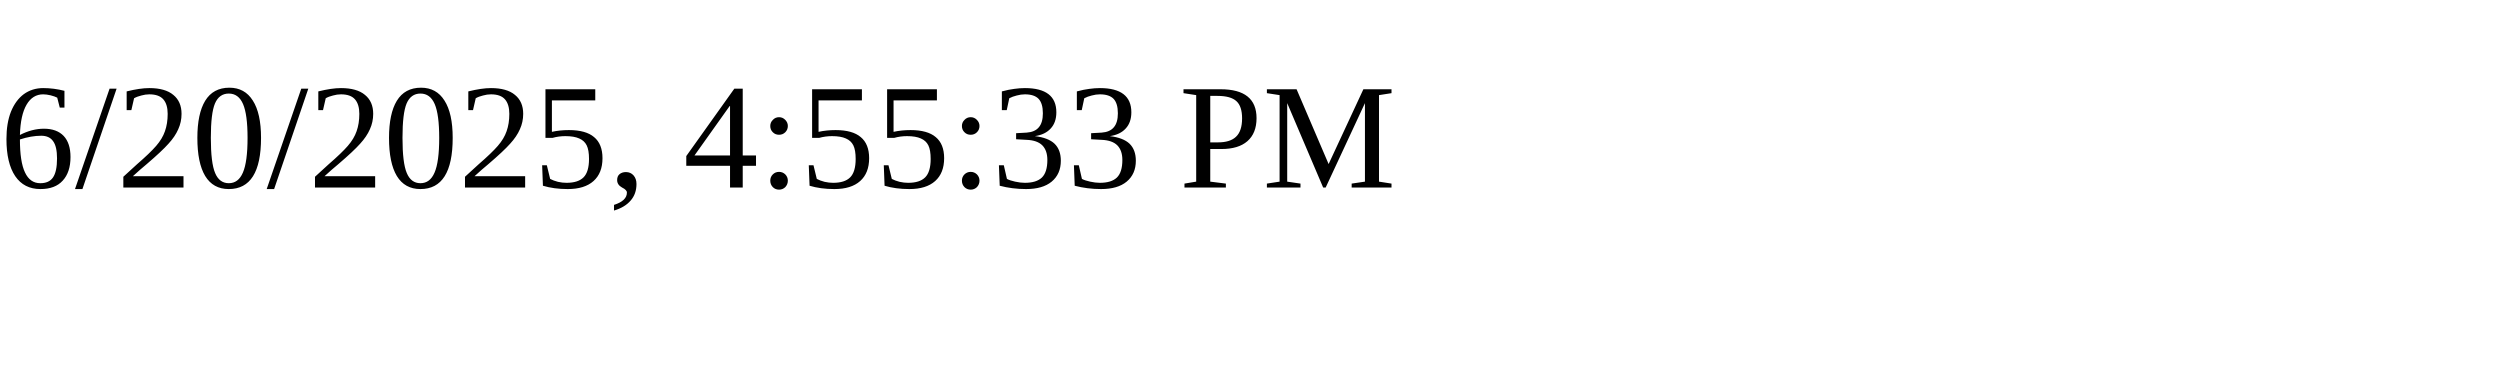
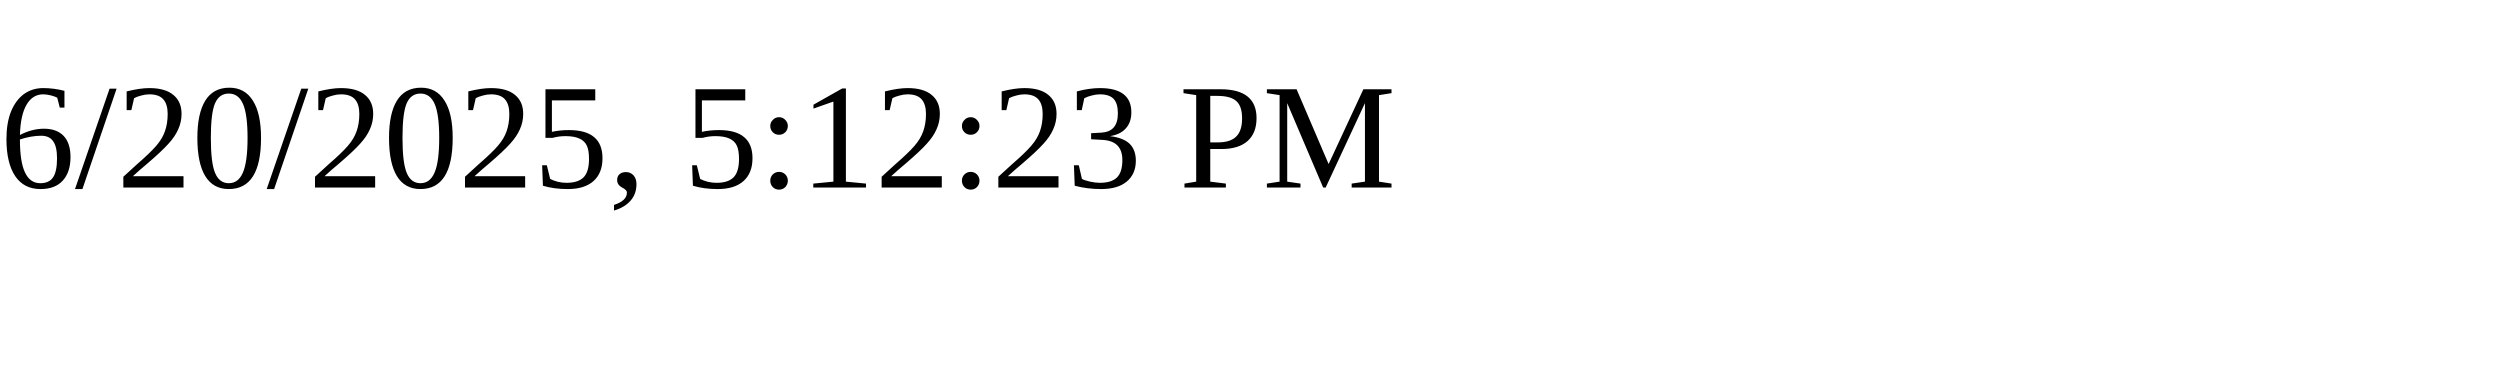
<svg xmlns="http://www.w3.org/2000/svg" height="30" width="200">
-   <text x="0" y="15">6/20/2025, 4:55:33 PM</text>
+   <text x="0" y="15">6/20/2025, 5:12:23 PM</text>
</svg>
